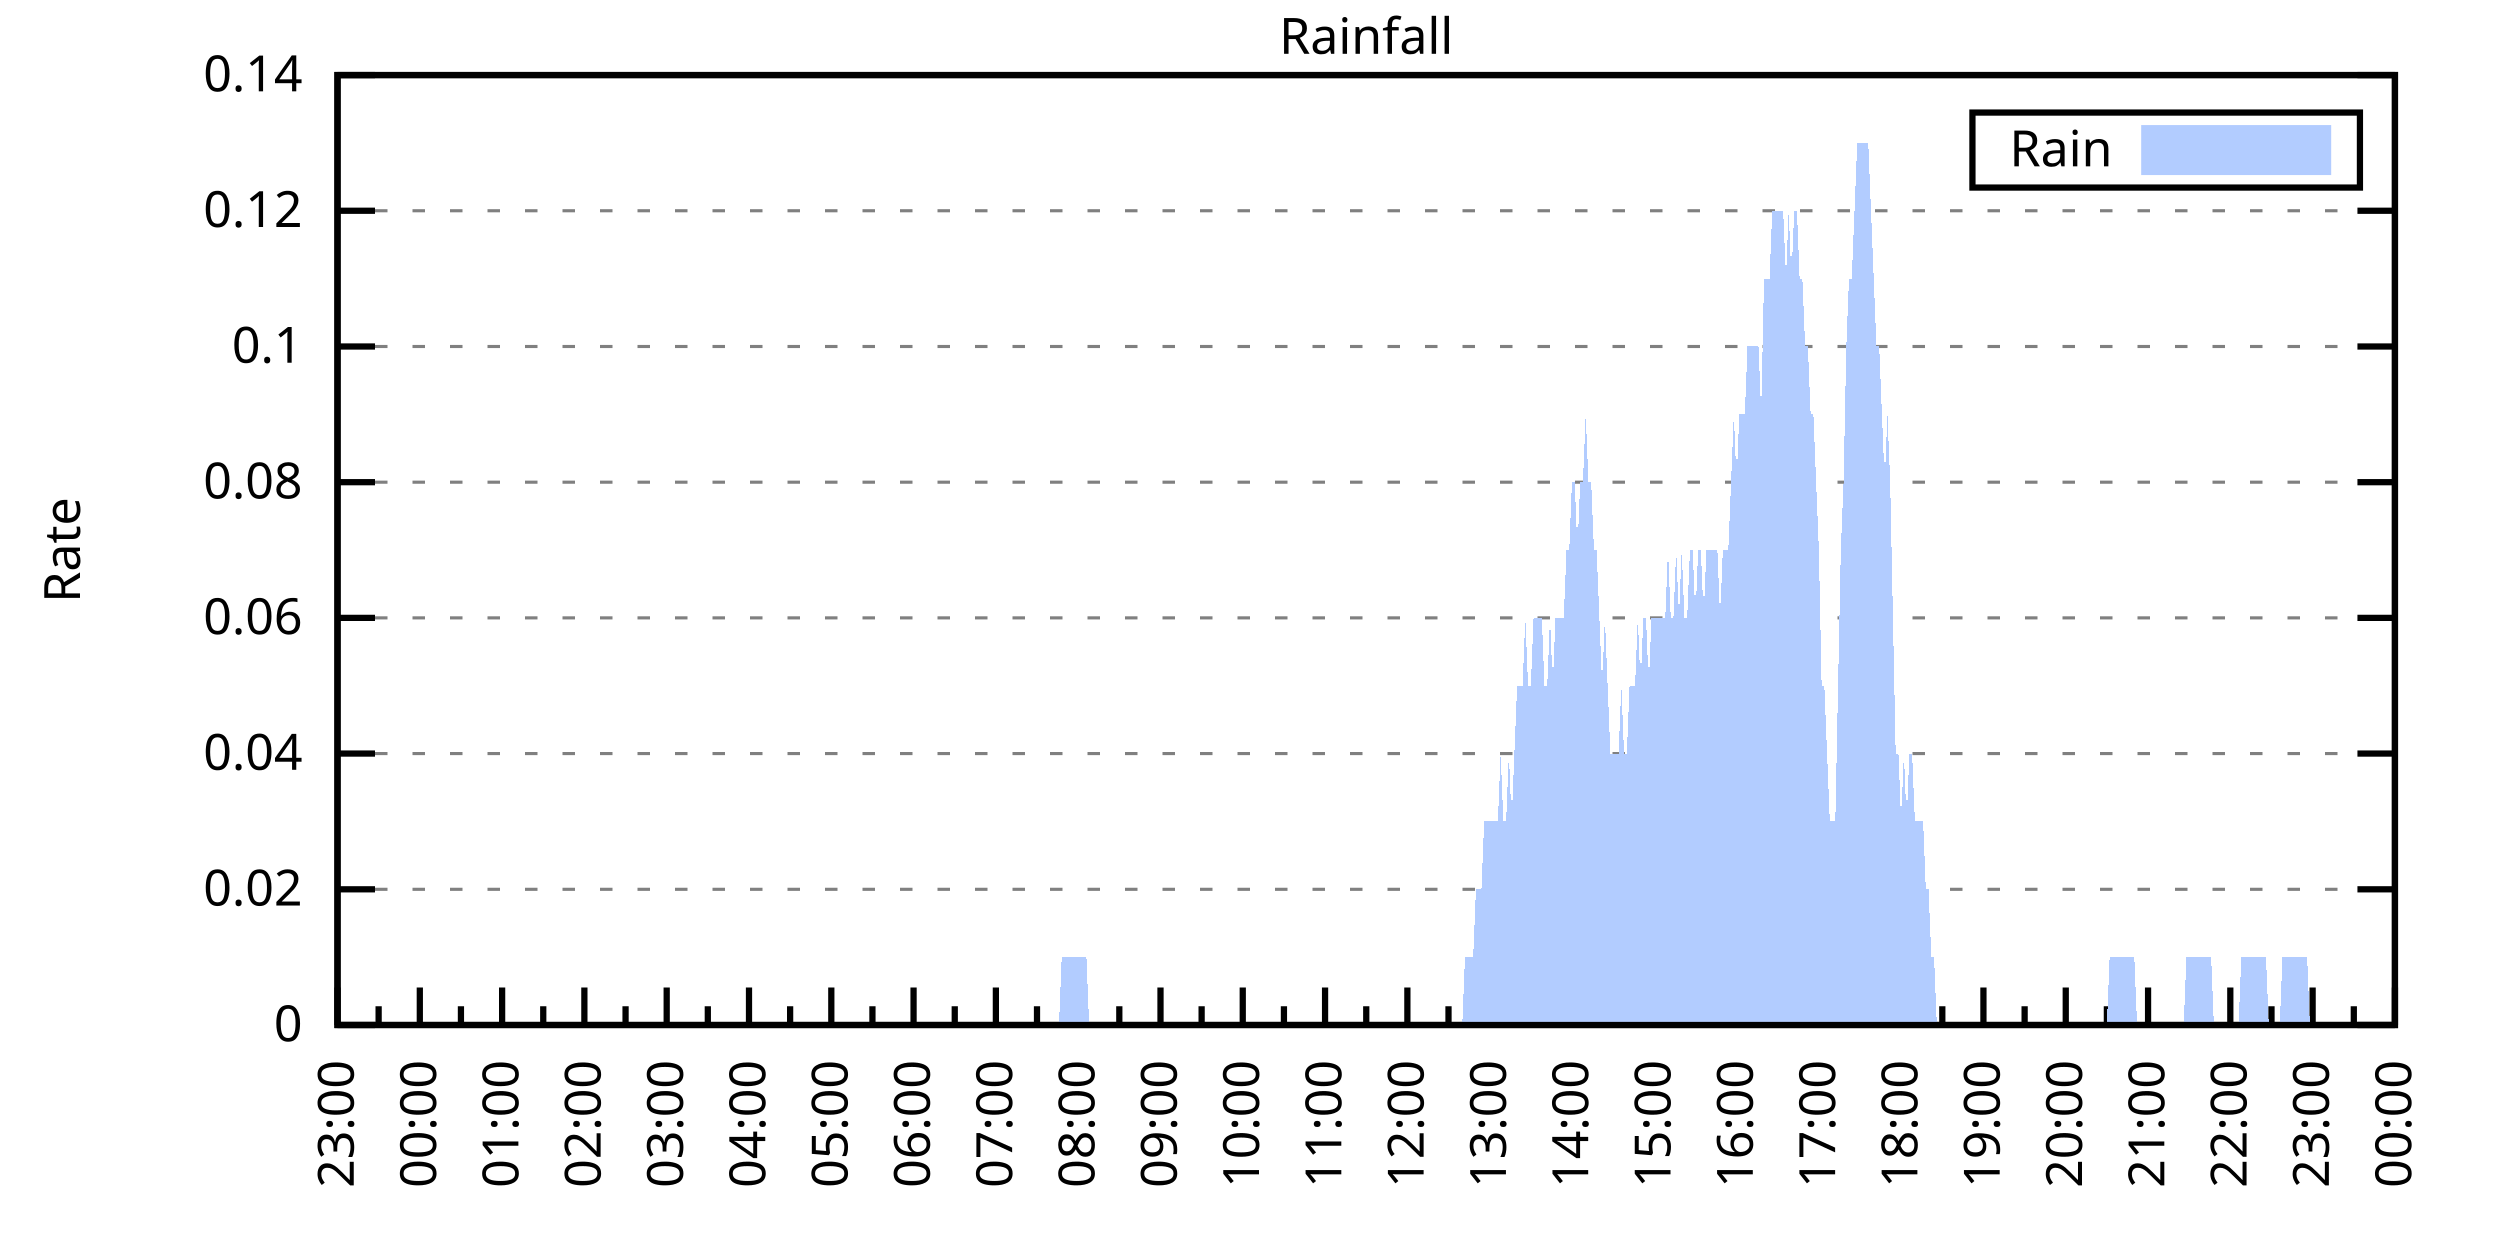
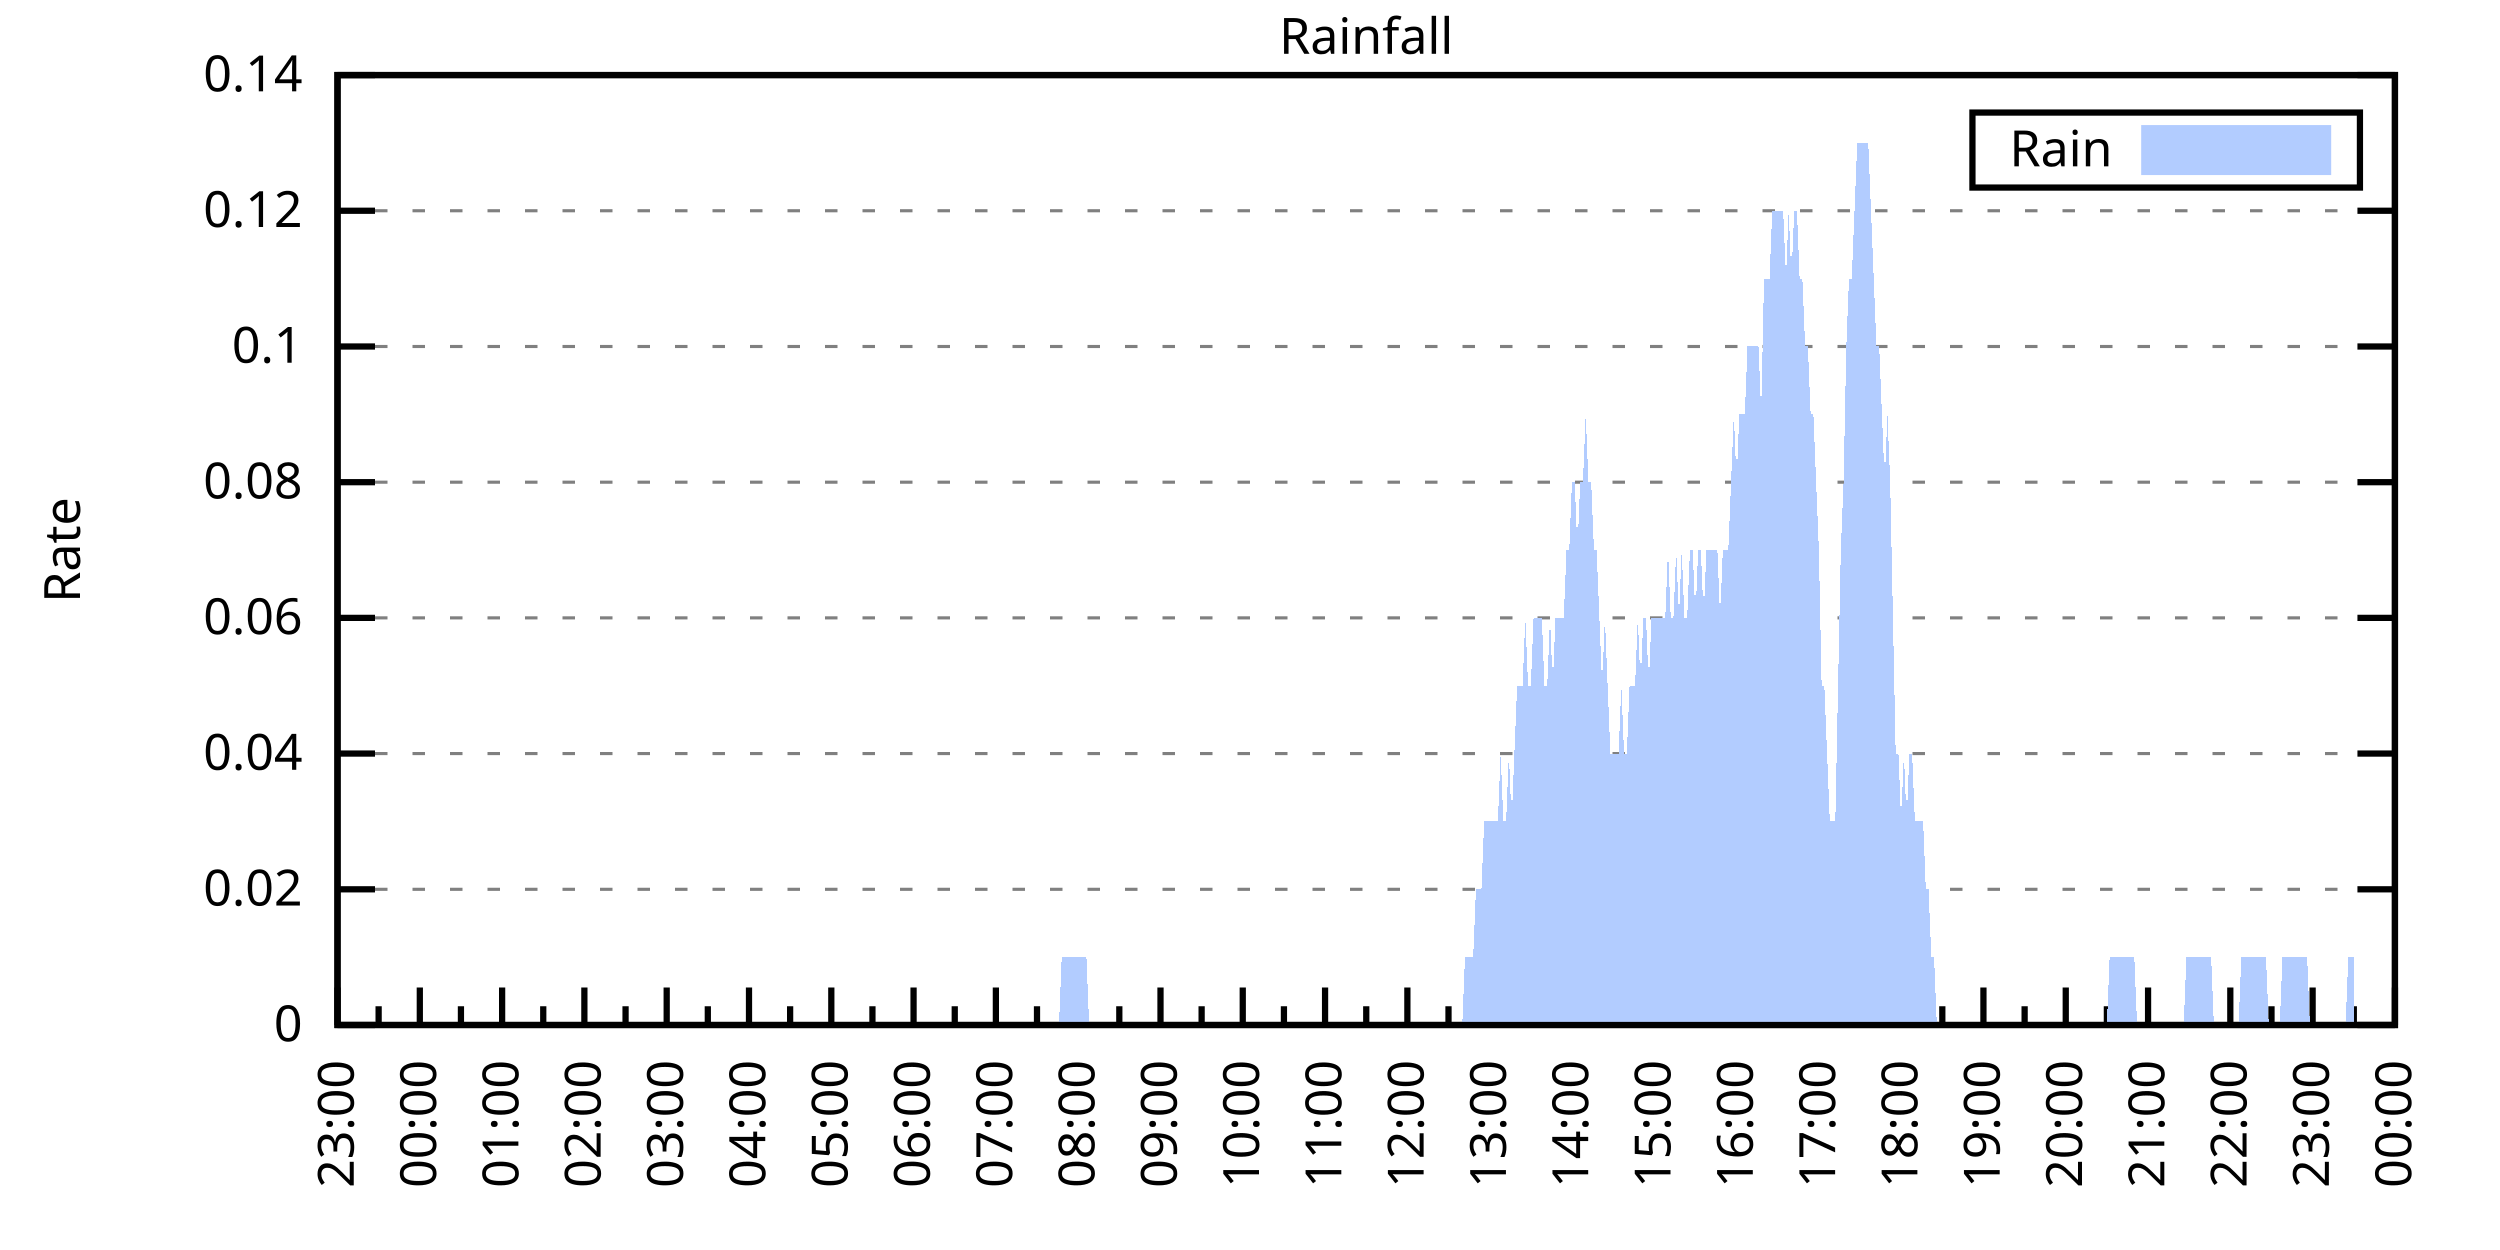
<svg xmlns="http://www.w3.org/2000/svg" xmlns:xlink="http://www.w3.org/1999/xlink" width="400" height="200" viewBox="0 0 400 200">
  <g id="gnuplot_canvas">
    <rect x="0" y="0" width="400" height="200" fill="none" />
    <defs>
      <circle id="gpDot" r="0.5" stroke-width="0.5" stroke="currentColor" />
      <path id="gpPt0" stroke-width="0.333" stroke="currentColor" d="M-1,0 h2 M0,-1 v2" />
      <path id="gpPt1" stroke-width="0.333" stroke="currentColor" d="M-1,-1 L1,1 M1,-1 L-1,1" />
      <path id="gpPt2" stroke-width="0.333" stroke="currentColor" d="M-1,0 L1,0 M0,-1 L0,1 M-1,-1 L1,1 M-1,1 L1,-1" />
      <rect id="gpPt3" stroke-width="0.333" stroke="currentColor" x="-1" y="-1" width="2" height="2" />
      <rect id="gpPt4" stroke-width="0.333" stroke="currentColor" fill="currentColor" x="-1" y="-1" width="2" height="2" />
      <circle id="gpPt5" stroke-width="0.333" stroke="currentColor" cx="0" cy="0" r="1" />
      <use xlink:href="#gpPt5" id="gpPt6" fill="currentColor" stroke="none" />
      <path id="gpPt7" stroke-width="0.333" stroke="currentColor" d="M0,-1.33 L-1.33,0.67 L1.33,0.67 z" />
      <use xlink:href="#gpPt7" id="gpPt8" fill="currentColor" stroke="none" />
      <use xlink:href="#gpPt7" id="gpPt9" stroke="currentColor" transform="rotate(180)" />
      <use xlink:href="#gpPt9" id="gpPt10" fill="currentColor" stroke="none" />
      <use xlink:href="#gpPt3" id="gpPt11" stroke="currentColor" transform="rotate(45)" />
      <use xlink:href="#gpPt11" id="gpPt12" fill="currentColor" stroke="none" />
      <path id="gpPt13" stroke-width="0.333" stroke="currentColor" d="M0,1.330 L1.265,0.411 L0.782,-1.067 L-0.782,-1.076 L-1.265,0.411 z" />
      <use xlink:href="#gpPt13" id="gpPt14" fill="currentColor" stroke="none" />
      <filter id="textbox" filterUnits="objectBoundingBox" x="0" y="0" height="1" width="1">
        <feFlood flood-color="white" flood-opacity="1" result="bgnd" />
        <feComposite in="SourceGraphic" in2="bgnd" operator="atop" />
      </filter>
      <filter id="greybox" filterUnits="objectBoundingBox" x="0" y="0" height="1" width="1">
        <feFlood flood-color="lightgrey" flood-opacity="1" result="grey" />
        <feComposite in="SourceGraphic" in2="grey" operator="atop" />
      </filter>
    </defs>
    <g fill="none" color="white" stroke="currentColor" stroke-width="1.00" stroke-linecap="butt" stroke-linejoin="miter">
</g>
    <g fill="none" color="black" stroke="currentColor" stroke-width="1.00" stroke-linecap="butt" stroke-linejoin="miter">
      <g stroke="none" shape-rendering="crispEdges">
        <polygon fill="rgb(255, 255, 255)" points="54.00,164.00 383.18,164.00 383.18,12.02 54.00,12.02 " />
      </g>
    </g>
    <g fill="none" color="black" stroke="currentColor" stroke-width="1.00" stroke-linecap="butt" stroke-linejoin="miter">
</g>
    <g fill="none" color="black" stroke="black" stroke-width="0.50" stroke-linecap="butt" stroke-linejoin="miter">
</g>
    <g fill="none" color="gray" stroke="currentColor" stroke-width="0.50" stroke-linecap="butt" stroke-linejoin="miter">
      <path stroke="gray" stroke-dasharray="2,4" class="gridline" d="M54.00,164.00 L383.19,164.00  " />
    </g>
    <g fill="none" color="gray" stroke="gray" stroke-width="1.00" stroke-linecap="butt" stroke-linejoin="miter">
</g>
    <g fill="none" color="black" stroke="currentColor" stroke-width="1.00" stroke-linecap="butt" stroke-linejoin="miter">
      <path stroke="black" d="M54.00,164.00 L60.00,164.00 M383.19,164.00 L377.19,164.00  " />
      <g transform="translate(48.40,166.60)" stroke="none" fill="black" font-family="Sans" font-size="8.00" text-anchor="end">
        <text>
          <tspan font-family="Sans"> 0</tspan>
        </text>
      </g>
    </g>
    <g fill="none" color="black" stroke="currentColor" stroke-width="1.00" stroke-linecap="butt" stroke-linejoin="miter">
</g>
    <g fill="none" color="black" stroke="black" stroke-width="0.50" stroke-linecap="butt" stroke-linejoin="miter">
</g>
    <g fill="none" color="gray" stroke="currentColor" stroke-width="0.50" stroke-linecap="butt" stroke-linejoin="miter">
      <path stroke="gray" stroke-dasharray="2,4" class="gridline" d="M54.00,142.29 L383.19,142.29  " />
    </g>
    <g fill="none" color="gray" stroke="gray" stroke-width="1.00" stroke-linecap="butt" stroke-linejoin="miter">
</g>
    <g fill="none" color="black" stroke="currentColor" stroke-width="1.00" stroke-linecap="butt" stroke-linejoin="miter">
      <path stroke="black" d="M54.00,142.29 L60.00,142.29 M383.19,142.29 L377.19,142.29  " />
      <g transform="translate(48.40,144.89)" stroke="none" fill="black" font-family="Sans" font-size="8.00" text-anchor="end">
        <text>
          <tspan font-family="Sans"> 0.02</tspan>
        </text>
      </g>
    </g>
    <g fill="none" color="black" stroke="currentColor" stroke-width="1.00" stroke-linecap="butt" stroke-linejoin="miter">
</g>
    <g fill="none" color="black" stroke="black" stroke-width="0.50" stroke-linecap="butt" stroke-linejoin="miter">
</g>
    <g fill="none" color="gray" stroke="currentColor" stroke-width="0.50" stroke-linecap="butt" stroke-linejoin="miter">
      <path stroke="gray" stroke-dasharray="2,4" class="gridline" d="M54.00,120.57 L383.19,120.57  " />
    </g>
    <g fill="none" color="gray" stroke="gray" stroke-width="1.00" stroke-linecap="butt" stroke-linejoin="miter">
</g>
    <g fill="none" color="black" stroke="currentColor" stroke-width="1.00" stroke-linecap="butt" stroke-linejoin="miter">
      <path stroke="black" d="M54.00,120.57 L60.00,120.57 M383.19,120.57 L377.19,120.57  " />
      <g transform="translate(48.40,123.17)" stroke="none" fill="black" font-family="Sans" font-size="8.00" text-anchor="end">
        <text>
          <tspan font-family="Sans"> 0.04</tspan>
        </text>
      </g>
    </g>
    <g fill="none" color="black" stroke="currentColor" stroke-width="1.00" stroke-linecap="butt" stroke-linejoin="miter">
</g>
    <g fill="none" color="black" stroke="black" stroke-width="0.50" stroke-linecap="butt" stroke-linejoin="miter">
</g>
    <g fill="none" color="gray" stroke="currentColor" stroke-width="0.50" stroke-linecap="butt" stroke-linejoin="miter">
      <path stroke="gray" stroke-dasharray="2,4" class="gridline" d="M54.00,98.86 L383.19,98.86  " />
    </g>
    <g fill="none" color="gray" stroke="gray" stroke-width="1.00" stroke-linecap="butt" stroke-linejoin="miter">
</g>
    <g fill="none" color="black" stroke="currentColor" stroke-width="1.00" stroke-linecap="butt" stroke-linejoin="miter">
      <path stroke="black" d="M54.00,98.86 L60.00,98.86 M383.19,98.86 L377.19,98.86  " />
      <g transform="translate(48.40,101.46)" stroke="none" fill="black" font-family="Sans" font-size="8.00" text-anchor="end">
        <text>
          <tspan font-family="Sans"> 0.06</tspan>
        </text>
      </g>
    </g>
    <g fill="none" color="black" stroke="currentColor" stroke-width="1.00" stroke-linecap="butt" stroke-linejoin="miter">
</g>
    <g fill="none" color="black" stroke="black" stroke-width="0.50" stroke-linecap="butt" stroke-linejoin="miter">
</g>
    <g fill="none" color="gray" stroke="currentColor" stroke-width="0.50" stroke-linecap="butt" stroke-linejoin="miter">
      <path stroke="gray" stroke-dasharray="2,4" class="gridline" d="M54.00,77.15 L383.19,77.15  " />
    </g>
    <g fill="none" color="gray" stroke="gray" stroke-width="1.00" stroke-linecap="butt" stroke-linejoin="miter">
</g>
    <g fill="none" color="black" stroke="currentColor" stroke-width="1.00" stroke-linecap="butt" stroke-linejoin="miter">
      <path stroke="black" d="M54.00,77.15 L60.00,77.15 M383.19,77.15 L377.19,77.15  " />
      <g transform="translate(48.40,79.75)" stroke="none" fill="black" font-family="Sans" font-size="8.00" text-anchor="end">
        <text>
          <tspan font-family="Sans"> 0.08</tspan>
        </text>
      </g>
    </g>
    <g fill="none" color="black" stroke="currentColor" stroke-width="1.00" stroke-linecap="butt" stroke-linejoin="miter">
</g>
    <g fill="none" color="black" stroke="black" stroke-width="0.50" stroke-linecap="butt" stroke-linejoin="miter">
</g>
    <g fill="none" color="gray" stroke="currentColor" stroke-width="0.50" stroke-linecap="butt" stroke-linejoin="miter">
      <path stroke="gray" stroke-dasharray="2,4" class="gridline" d="M54.00,55.44 L383.19,55.44  " />
    </g>
    <g fill="none" color="gray" stroke="gray" stroke-width="1.00" stroke-linecap="butt" stroke-linejoin="miter">
</g>
    <g fill="none" color="black" stroke="currentColor" stroke-width="1.00" stroke-linecap="butt" stroke-linejoin="miter">
      <path stroke="black" d="M54.00,55.44 L60.00,55.44 M383.19,55.44 L377.19,55.44  " />
      <g transform="translate(48.40,58.04)" stroke="none" fill="black" font-family="Sans" font-size="8.00" text-anchor="end">
        <text>
          <tspan font-family="Sans"> 0.1</tspan>
        </text>
      </g>
    </g>
    <g fill="none" color="black" stroke="currentColor" stroke-width="1.00" stroke-linecap="butt" stroke-linejoin="miter">
</g>
    <g fill="none" color="black" stroke="black" stroke-width="0.50" stroke-linecap="butt" stroke-linejoin="miter">
</g>
    <g fill="none" color="gray" stroke="currentColor" stroke-width="0.50" stroke-linecap="butt" stroke-linejoin="miter">
      <path stroke="gray" stroke-dasharray="2,4" class="gridline" d="M54.00,33.72 L383.19,33.72  " />
    </g>
    <g fill="none" color="gray" stroke="gray" stroke-width="1.00" stroke-linecap="butt" stroke-linejoin="miter">
</g>
    <g fill="none" color="black" stroke="currentColor" stroke-width="1.00" stroke-linecap="butt" stroke-linejoin="miter">
      <path stroke="black" d="M54.00,33.72 L60.00,33.72 M383.19,33.72 L377.19,33.72  " />
      <g transform="translate(48.40,36.32)" stroke="none" fill="black" font-family="Sans" font-size="8.00" text-anchor="end">
        <text>
          <tspan font-family="Sans"> 0.12</tspan>
        </text>
      </g>
    </g>
    <g fill="none" color="black" stroke="currentColor" stroke-width="1.00" stroke-linecap="butt" stroke-linejoin="miter">
</g>
    <g fill="none" color="black" stroke="black" stroke-width="0.50" stroke-linecap="butt" stroke-linejoin="miter">
</g>
    <g fill="none" color="gray" stroke="currentColor" stroke-width="0.50" stroke-linecap="butt" stroke-linejoin="miter">
      <path stroke="gray" stroke-dasharray="2,4" class="gridline" d="M54.00,12.01 L383.19,12.01  " />
    </g>
    <g fill="none" color="gray" stroke="gray" stroke-width="1.00" stroke-linecap="butt" stroke-linejoin="miter">
</g>
    <g fill="none" color="black" stroke="currentColor" stroke-width="1.00" stroke-linecap="butt" stroke-linejoin="miter">
      <path stroke="black" d="M54.00,12.01 L60.00,12.01 M383.19,12.01 L377.19,12.01  " />
      <g transform="translate(48.40,14.61)" stroke="none" fill="black" font-family="Sans" font-size="8.00" text-anchor="end">
        <text>
          <tspan font-family="Sans"> 0.14</tspan>
        </text>
      </g>
    </g>
    <g fill="none" color="black" stroke="currentColor" stroke-width="1.00" stroke-linecap="butt" stroke-linejoin="miter">
      <path stroke="black" d="M54.00,164.00 L54.00,158.00  " />
      <g transform="translate(56.60,169.60) rotate(270)" stroke="none" fill="black" font-family="Sans" font-size="8.00" text-anchor="end">
        <text>
          <tspan font-family="Sans">23:00</tspan>
        </text>
      </g>
    </g>
    <g fill="none" color="black" stroke="currentColor" stroke-width="1.00" stroke-linecap="butt" stroke-linejoin="miter">
      <path stroke="black" d="M60.58,164.00 L60.58,161.00 M67.17,164.00 L67.17,158.00  " />
      <g transform="translate(69.77,169.60) rotate(270)" stroke="none" fill="black" font-family="Sans" font-size="8.00" text-anchor="end">
        <text>
          <tspan font-family="Sans">00:00</tspan>
        </text>
      </g>
    </g>
    <g fill="none" color="black" stroke="currentColor" stroke-width="1.00" stroke-linecap="butt" stroke-linejoin="miter">
      <path stroke="black" d="M73.75,164.00 L73.75,161.00 M80.34,164.00 L80.34,158.00  " />
      <g transform="translate(82.94,169.60) rotate(270)" stroke="none" fill="black" font-family="Sans" font-size="8.00" text-anchor="end">
        <text>
          <tspan font-family="Sans">01:00</tspan>
        </text>
      </g>
    </g>
    <g fill="none" color="black" stroke="currentColor" stroke-width="1.00" stroke-linecap="butt" stroke-linejoin="miter">
      <path stroke="black" d="M86.92,164.00 L86.92,161.00 M93.50,164.00 L93.50,158.00  " />
      <g transform="translate(96.10,169.60) rotate(270)" stroke="none" fill="black" font-family="Sans" font-size="8.00" text-anchor="end">
        <text>
          <tspan font-family="Sans">02:00</tspan>
        </text>
      </g>
    </g>
    <g fill="none" color="black" stroke="currentColor" stroke-width="1.00" stroke-linecap="butt" stroke-linejoin="miter">
      <path stroke="black" d="M100.09,164.00 L100.09,161.00 M106.67,164.00 L106.67,158.00  " />
      <g transform="translate(109.27,169.60) rotate(270)" stroke="none" fill="black" font-family="Sans" font-size="8.00" text-anchor="end">
        <text>
          <tspan font-family="Sans">03:00</tspan>
        </text>
      </g>
    </g>
    <g fill="none" color="black" stroke="currentColor" stroke-width="1.00" stroke-linecap="butt" stroke-linejoin="miter">
      <path stroke="black" d="M113.25,164.00 L113.25,161.00 M119.84,164.00 L119.84,158.00  " />
      <g transform="translate(122.44,169.60) rotate(270)" stroke="none" fill="black" font-family="Sans" font-size="8.00" text-anchor="end">
        <text>
          <tspan font-family="Sans">04:00</tspan>
        </text>
      </g>
    </g>
    <g fill="none" color="black" stroke="currentColor" stroke-width="1.00" stroke-linecap="butt" stroke-linejoin="miter">
      <path stroke="black" d="M126.42,164.00 L126.42,161.00 M133.01,164.00 L133.01,158.00  " />
      <g transform="translate(135.61,169.60) rotate(270)" stroke="none" fill="black" font-family="Sans" font-size="8.00" text-anchor="end">
        <text>
          <tspan font-family="Sans">05:00</tspan>
        </text>
      </g>
    </g>
    <g fill="none" color="black" stroke="currentColor" stroke-width="1.00" stroke-linecap="butt" stroke-linejoin="miter">
      <path stroke="black" d="M139.59,164.00 L139.59,161.00 M146.17,164.00 L146.17,158.00  " />
      <g transform="translate(148.77,169.60) rotate(270)" stroke="none" fill="black" font-family="Sans" font-size="8.00" text-anchor="end">
        <text>
          <tspan font-family="Sans">06:00</tspan>
        </text>
      </g>
    </g>
    <g fill="none" color="black" stroke="currentColor" stroke-width="1.00" stroke-linecap="butt" stroke-linejoin="miter">
      <path stroke="black" d="M152.76,164.00 L152.76,161.00 M159.34,164.00 L159.34,158.00  " />
      <g transform="translate(161.94,169.60) rotate(270)" stroke="none" fill="black" font-family="Sans" font-size="8.00" text-anchor="end">
        <text>
          <tspan font-family="Sans">07:00</tspan>
        </text>
      </g>
    </g>
    <g fill="none" color="black" stroke="currentColor" stroke-width="1.00" stroke-linecap="butt" stroke-linejoin="miter">
      <path stroke="black" d="M165.92,164.00 L165.92,161.00 M172.51,164.00 L172.51,158.00  " />
      <g transform="translate(175.11,169.60) rotate(270)" stroke="none" fill="black" font-family="Sans" font-size="8.00" text-anchor="end">
        <text>
          <tspan font-family="Sans">08:00</tspan>
        </text>
      </g>
    </g>
    <g fill="none" color="black" stroke="currentColor" stroke-width="1.00" stroke-linecap="butt" stroke-linejoin="miter">
      <path stroke="black" d="M179.09,164.00 L179.09,161.00 M185.68,164.00 L185.68,158.00  " />
      <g transform="translate(188.28,169.60) rotate(270)" stroke="none" fill="black" font-family="Sans" font-size="8.00" text-anchor="end">
        <text>
          <tspan font-family="Sans">09:00</tspan>
        </text>
      </g>
    </g>
    <g fill="none" color="black" stroke="currentColor" stroke-width="1.00" stroke-linecap="butt" stroke-linejoin="miter">
      <path stroke="black" d="M192.26,164.00 L192.26,161.00 M198.84,164.00 L198.84,158.00  " />
      <g transform="translate(201.44,169.60) rotate(270)" stroke="none" fill="black" font-family="Sans" font-size="8.00" text-anchor="end">
        <text>
          <tspan font-family="Sans">10:00</tspan>
        </text>
      </g>
    </g>
    <g fill="none" color="black" stroke="currentColor" stroke-width="1.00" stroke-linecap="butt" stroke-linejoin="miter">
      <path stroke="black" d="M205.43,164.00 L205.43,161.00 M212.01,164.00 L212.01,158.00  " />
      <g transform="translate(214.61,169.60) rotate(270)" stroke="none" fill="black" font-family="Sans" font-size="8.00" text-anchor="end">
        <text>
          <tspan font-family="Sans">11:00</tspan>
        </text>
      </g>
    </g>
    <g fill="none" color="black" stroke="currentColor" stroke-width="1.00" stroke-linecap="butt" stroke-linejoin="miter">
      <path stroke="black" d="M218.60,164.00 L218.60,161.00 M225.18,164.00 L225.18,158.00  " />
      <g transform="translate(227.78,169.60) rotate(270)" stroke="none" fill="black" font-family="Sans" font-size="8.00" text-anchor="end">
        <text>
          <tspan font-family="Sans">12:00</tspan>
        </text>
      </g>
    </g>
    <g fill="none" color="black" stroke="currentColor" stroke-width="1.00" stroke-linecap="butt" stroke-linejoin="miter">
      <path stroke="black" d="M231.76,164.00 L231.76,161.00 M238.35,164.00 L238.35,158.00  " />
      <g transform="translate(240.95,169.60) rotate(270)" stroke="none" fill="black" font-family="Sans" font-size="8.00" text-anchor="end">
        <text>
          <tspan font-family="Sans">13:00</tspan>
        </text>
      </g>
    </g>
    <g fill="none" color="black" stroke="currentColor" stroke-width="1.00" stroke-linecap="butt" stroke-linejoin="miter">
      <path stroke="black" d="M244.93,164.00 L244.93,161.00 M251.51,164.00 L251.51,158.00  " />
      <g transform="translate(254.11,169.60) rotate(270)" stroke="none" fill="black" font-family="Sans" font-size="8.00" text-anchor="end">
        <text>
          <tspan font-family="Sans">14:00</tspan>
        </text>
      </g>
    </g>
    <g fill="none" color="black" stroke="currentColor" stroke-width="1.00" stroke-linecap="butt" stroke-linejoin="miter">
      <path stroke="black" d="M258.10,164.00 L258.10,161.00 M264.68,164.00 L264.68,158.00  " />
      <g transform="translate(267.28,169.60) rotate(270)" stroke="none" fill="black" font-family="Sans" font-size="8.00" text-anchor="end">
        <text>
          <tspan font-family="Sans">15:00</tspan>
        </text>
      </g>
    </g>
    <g fill="none" color="black" stroke="currentColor" stroke-width="1.00" stroke-linecap="butt" stroke-linejoin="miter">
      <path stroke="black" d="M271.27,164.00 L271.27,161.00 M277.85,164.00 L277.85,158.00  " />
      <g transform="translate(280.45,169.60) rotate(270)" stroke="none" fill="black" font-family="Sans" font-size="8.00" text-anchor="end">
        <text>
          <tspan font-family="Sans">16:00</tspan>
        </text>
      </g>
    </g>
    <g fill="none" color="black" stroke="currentColor" stroke-width="1.00" stroke-linecap="butt" stroke-linejoin="miter">
      <path stroke="black" d="M284.43,164.00 L284.43,161.00 M291.02,164.00 L291.02,158.00  " />
      <g transform="translate(293.62,169.60) rotate(270)" stroke="none" fill="black" font-family="Sans" font-size="8.00" text-anchor="end">
        <text>
          <tspan font-family="Sans">17:00</tspan>
        </text>
      </g>
    </g>
    <g fill="none" color="black" stroke="currentColor" stroke-width="1.00" stroke-linecap="butt" stroke-linejoin="miter">
      <path stroke="black" d="M297.60,164.00 L297.60,161.00 M304.18,164.00 L304.18,158.00  " />
      <g transform="translate(306.78,169.60) rotate(270)" stroke="none" fill="black" font-family="Sans" font-size="8.00" text-anchor="end">
        <text>
          <tspan font-family="Sans">18:00</tspan>
        </text>
      </g>
    </g>
    <g fill="none" color="black" stroke="currentColor" stroke-width="1.00" stroke-linecap="butt" stroke-linejoin="miter">
      <path stroke="black" d="M310.77,164.00 L310.77,161.00 M317.35,164.00 L317.35,158.00  " />
      <g transform="translate(319.95,169.60) rotate(270)" stroke="none" fill="black" font-family="Sans" font-size="8.00" text-anchor="end">
        <text>
          <tspan font-family="Sans">19:00</tspan>
        </text>
      </g>
    </g>
    <g fill="none" color="black" stroke="currentColor" stroke-width="1.00" stroke-linecap="butt" stroke-linejoin="miter">
      <path stroke="black" d="M323.94,164.00 L323.94,161.00 M330.52,164.00 L330.52,158.00  " />
      <g transform="translate(333.12,169.60) rotate(270)" stroke="none" fill="black" font-family="Sans" font-size="8.00" text-anchor="end">
        <text>
          <tspan font-family="Sans">20:00</tspan>
        </text>
      </g>
    </g>
    <g fill="none" color="black" stroke="currentColor" stroke-width="1.00" stroke-linecap="butt" stroke-linejoin="miter">
      <path stroke="black" d="M337.10,164.00 L337.10,161.00 M343.69,164.00 L343.69,158.00  " />
      <g transform="translate(346.29,169.60) rotate(270)" stroke="none" fill="black" font-family="Sans" font-size="8.00" text-anchor="end">
        <text>
          <tspan font-family="Sans">21:00</tspan>
        </text>
      </g>
    </g>
    <g fill="none" color="black" stroke="currentColor" stroke-width="1.00" stroke-linecap="butt" stroke-linejoin="miter">
      <path stroke="black" d="M350.27,164.00 L350.27,161.00 M356.85,164.00 L356.85,158.00  " />
      <g transform="translate(359.45,169.60) rotate(270)" stroke="none" fill="black" font-family="Sans" font-size="8.00" text-anchor="end">
        <text>
          <tspan font-family="Sans">22:00</tspan>
        </text>
      </g>
    </g>
    <g fill="none" color="black" stroke="currentColor" stroke-width="1.00" stroke-linecap="butt" stroke-linejoin="miter">
      <path stroke="black" d="M363.44,164.00 L363.44,161.00 M370.02,164.00 L370.02,158.00  " />
      <g transform="translate(372.62,169.60) rotate(270)" stroke="none" fill="black" font-family="Sans" font-size="8.00" text-anchor="end">
        <text>
          <tspan font-family="Sans">23:00</tspan>
        </text>
      </g>
    </g>
    <g fill="none" color="black" stroke="currentColor" stroke-width="1.00" stroke-linecap="butt" stroke-linejoin="miter">
      <path stroke="black" d="M376.61,164.00 L376.61,161.00 M383.19,164.00 L383.19,158.00  " />
      <g transform="translate(385.79,169.60) rotate(270)" stroke="none" fill="black" font-family="Sans" font-size="8.00" text-anchor="end">
        <text>
          <tspan font-family="Sans">00:00</tspan>
        </text>
      </g>
    </g>
    <g fill="none" color="black" stroke="currentColor" stroke-width="1.00" stroke-linecap="butt" stroke-linejoin="miter">
</g>
    <g fill="none" color="black" stroke="currentColor" stroke-width="1.00" stroke-linecap="butt" stroke-linejoin="miter">
      <path stroke="black" d="M54.00,12.01 L54.00,164.00 L383.19,164.00 L383.19,12.01 L54.00,12.01 Z  " />
    </g>
    <g fill="none" color="black" stroke="currentColor" stroke-width="1.00" stroke-linecap="butt" stroke-linejoin="miter">
      <g transform="translate(12.80,88.01) rotate(270)" stroke="none" fill="black" font-family="Sans" font-size="8.00" text-anchor="middle">
        <text>
          <tspan font-family="Sans">Rate</tspan>
        </text>
      </g>
    </g>
    <g fill="none" color="black" stroke="currentColor" stroke-width="1.00" stroke-linecap="butt" stroke-linejoin="miter">
</g>
    <g fill="none" color="black" stroke="currentColor" stroke-width="1.00" stroke-linecap="butt" stroke-linejoin="miter">
      <path stroke="black" d="M315.59,30.01 L315.59,18.01 L377.59,18.01 L377.59,30.01 L315.59,30.01 Z  " />
    </g>
    <g id="Rainfall_plot_1">
      <g fill="none" color="white" stroke="black" stroke-width="2.00" stroke-linecap="butt" stroke-linejoin="miter">
</g>
      <g fill="none" color="black" stroke="currentColor" stroke-width="2.00" stroke-linecap="butt" stroke-linejoin="miter">
        <g transform="translate(337.99,26.61)" stroke="none" fill="black" font-family="Sans" font-size="8.00" text-anchor="end">
          <text>
            <tspan font-family="Sans">Rain</tspan>
          </text>
        </g>
      </g>
      <g fill="none" color="black" stroke="currentColor" stroke-width="2.00" stroke-linecap="butt" stroke-linejoin="miter">
        <g stroke="none" shape-rendering="crispEdges">
          <polygon fill="rgb(178, 204, 255)" points="343.59,27.01 371.99,27.01 371.99,21.01 343.59,21.01 " />
        </g>
        <path stroke="rgb(178, 204, 255)" d="M343.59,27.01 L371.99,27.01 L371.99,21.01 L343.59,21.01 L343.59,27.01 Z  " />
      </g>
      <g fill="none" color="black" stroke="currentColor" stroke-width="2.00" stroke-linecap="butt" stroke-linejoin="miter">
        <g stroke="none" shape-rendering="crispEdges">
-           <polygon fill="rgb(178, 204, 255)" points="57.51,164.00 57.95,164.00 58.39,164.00 58.83,164.00 59.27,164.00 59.71,164.00 60.14,164.00 60.58,164.00 61.02,164.00 61.46,164.00 61.90,164.00 62.34,164.00 62.78,164.00 63.22,164.00 63.66,164.00 64.10,164.00 64.53,164.00 64.97,164.00 65.41,164.00 65.85,164.00 66.29,164.00 66.73,164.00 67.17,164.00 67.61,164.00 68.05,164.00 68.48,164.00 68.92,164.00 69.36,164.00 69.80,164.00 70.24,164.00 70.68,164.00 71.12,164.00 71.56,164.00 72.00,164.00 72.43,164.00 72.87,164.00 73.31,164.00 73.75,164.00 74.19,164.00 74.63,164.00 75.07,164.00 75.51,164.00 75.95,164.00 76.38,164.00 76.82,164.00 77.26,164.00 77.70,164.00 78.14,164.00 78.58,164.00 79.02,164.00 79.46,164.00 79.90,164.00 80.34,164.00 80.77,164.00 81.21,164.00 81.65,164.00 82.09,164.00 82.53,164.00 82.97,164.00 83.41,164.00 83.85,164.00 84.29,164.00 84.72,164.00 85.16,164.00 85.60,164.00 86.04,164.00 86.48,164.00 86.92,164.00 87.36,164.00 87.80,164.00 88.24,164.00 88.67,164.00 89.11,164.00 89.55,164.00 89.99,164.00 90.43,164.00 90.87,164.00 91.31,164.00 91.75,164.00 92.19,164.00 92.62,164.00 93.06,164.00 93.50,164.00 93.94,164.00 94.38,164.00 94.82,164.00 95.26,164.00 95.70,164.00 96.14,164.00 96.58,164.00 97.01,164.00 97.45,164.00 97.89,164.00 98.33,164.00 98.77,164.00 99.21,164.00 99.65,164.00 100.09,164.00 100.53,164.00 100.96,164.00 101.40,164.00 101.84,164.00 102.28,164.00 102.72,164.00 103.16,164.00 103.60,164.00 104.04,164.00 104.48,164.00 104.91,164.00 105.35,164.00 105.79,164.00 106.23,164.00 106.67,164.00 107.11,164.00 107.55,164.00 107.99,164.00 108.43,164.00 108.87,164.00 109.30,164.00 109.74,164.00 110.18,164.00 110.62,164.00 111.06,164.00 111.50,164.00 111.94,164.00 112.38,164.00 112.82,164.00 113.25,164.00 113.69,164.00 114.13,164.00 114.57,164.00 115.01,164.00 115.45,164.00 115.89,164.00 116.33,164.00 116.77,164.00 117.20,164.00 117.64,164.00 118.08,164.00 118.52,164.00 118.96,164.00 119.40,164.00 119.84,164.00 120.28,164.00 120.72,164.00 121.15,164.00 121.59,164.00 122.03,164.00 122.47,164.00 122.91,164.00 123.35,164.00 123.79,164.00 124.23,164.00 124.67,164.00 125.11,164.00 125.54,164.00 125.98,164.00 126.42,164.00 126.86,164.00 127.30,164.00 127.74,164.00 128.18,164.00 128.62,164.00 129.06,164.00 129.49,164.00 129.93,164.00 130.37,164.00 130.81,164.00 131.25,164.00 131.69,164.00 132.13,164.00 132.57,164.00 133.01,164.00 133.44,164.00 133.88,164.00 134.32,164.00 134.76,164.00 135.20,164.00 135.64,164.00 136.08,164.00 136.52,164.00 136.96,164.00 137.39,164.00 137.83,164.00 138.27,164.00 138.71,164.00 139.15,164.00 139.59,164.00 140.03,164.00 140.47,164.00 140.91,164.00 141.35,164.00 141.78,164.00 142.22,164.00 142.66,164.00 143.10,164.00 143.54,164.00 143.98,164.00 144.42,164.00 144.86,164.00 145.30,164.00 145.73,164.00 146.17,164.00 146.61,164.00 147.05,164.00 147.49,164.00 147.93,164.00 148.37,164.00 148.81,164.00 149.25,164.00 149.68,164.00 150.12,164.00 150.56,164.00 151.00,164.00 151.44,164.00 151.88,164.00 152.32,164.00 152.76,164.00 153.20,164.00 153.63,164.00 154.07,164.00 154.51,164.00 154.95,164.00 155.39,164.00 155.83,164.00 156.27,164.00 156.71,164.00 157.15,164.00 157.59,164.00 158.02,164.00 158.46,164.00 158.90,164.00 159.34,164.00 159.78,164.00 160.22,164.00 160.66,164.00 161.10,164.00 161.54,164.00 161.97,164.00 162.41,164.00 162.85,164.00 163.29,164.00 163.73,164.00 164.17,164.00 164.61,164.00 165.05,164.00 165.49,164.00 165.92,164.00 166.36,164.00 166.80,164.00 167.24,164.00 167.68,164.00 168.12,164.00 168.56,164.00 169.00,164.00 169.44,164.00 169.87,153.14 170.31,153.14 170.75,153.14 171.19,153.14 171.63,153.14 172.07,153.14 172.51,153.14 172.95,153.14 173.39,153.14 173.83,153.14 174.26,164.00 174.70,164.00 175.14,164.00 175.58,164.00 176.02,164.00 176.46,164.00 176.90,164.00 177.34,164.00 177.78,164.00 178.21,164.00 178.65,164.00 179.09,164.00 179.53,164.00 179.97,164.00 180.41,164.00 180.85,164.00 181.29,164.00 181.73,164.00 182.16,164.00 182.60,164.00 183.04,164.00 183.48,164.00 183.92,164.00 184.36,164.00 184.80,164.00 185.24,164.00 185.68,164.00 186.11,164.00 186.55,164.00 186.99,164.00 187.43,164.00 187.87,164.00 188.31,164.00 188.75,164.00 189.19,164.00 189.63,164.00 190.07,164.00 190.50,164.00 190.94,164.00 191.38,164.00 191.82,164.00 192.26,164.00 192.70,164.00 193.14,164.00 193.58,164.00 194.02,164.00 194.45,164.00 194.89,164.00 195.33,164.00 195.77,164.00 196.21,164.00 196.65,164.00 197.09,164.00 197.53,164.00 197.97,164.00 198.40,164.00 198.84,164.00 199.28,164.00 199.72,164.00 200.16,164.00 200.60,164.00 201.04,164.00 201.48,164.00 201.92,164.00 202.35,164.00 202.79,164.00 203.23,164.00 203.67,164.00 204.11,164.00 204.55,164.00 204.99,164.00 205.43,164.00 205.87,164.00 206.31,164.00 206.74,164.00 207.18,164.00 207.62,164.00 208.06,164.00 208.50,164.00 208.94,164.00 209.38,164.00 209.82,164.00 210.26,164.00 210.69,164.00 211.13,164.00 211.57,164.00 212.01,164.00 212.45,164.00 212.89,164.00 213.33,164.00 213.77,164.00 214.21,164.00 214.64,164.00 215.08,164.00 215.52,164.00 215.96,164.00 216.40,164.00 216.84,164.00 217.28,164.00 217.72,164.00 218.16,164.00 218.60,164.00 219.03,164.00 219.47,164.00 219.91,164.00 220.35,164.00 220.79,164.00 221.23,164.00 221.67,164.00 222.11,164.00 222.55,164.00 222.98,164.00 223.42,164.00 223.86,164.00 224.30,164.00 224.74,164.00 225.18,164.00 225.62,164.00 226.06,164.00 226.50,164.00 226.93,164.00 227.37,164.00 227.81,164.00 228.25,164.00 228.69,164.00 229.13,164.00 229.57,164.00 230.01,164.00 230.45,164.00 230.88,164.00 231.32,164.00 231.76,164.00 232.20,164.00 232.64,164.00 233.08,164.00 233.52,164.00 233.96,164.00 234.40,153.14 234.84,153.14 235.27,153.14 235.71,153.14 236.15,142.29 236.59,142.29 237.03,142.29 237.47,131.43 237.91,131.43 238.35,131.43 238.79,131.43 239.22,131.43 239.66,131.43 240.10,120.57 240.54,131.43 240.98,131.43 241.42,120.57 241.86,131.43 242.30,120.57 242.74,109.72 243.17,109.72 243.61,109.72 244.05,98.86 244.49,109.72 244.93,109.72 245.37,98.86 245.81,98.86 246.25,98.86 246.69,98.86 247.12,109.72 247.56,109.72 248.00,98.86 248.44,109.72 248.88,98.86 249.32,98.86 249.76,98.86 250.20,98.86 250.64,88.00 251.08,88.00 251.51,77.15 251.95,77.15 252.39,88.00 252.83,77.15 253.27,77.15 253.71,66.29 254.15,77.15 254.59,77.15 255.03,88.00 255.46,88.00 255.90,98.86 256.34,109.72 256.78,98.86 257.22,109.72 257.66,120.57 258.10,120.57 258.54,120.57 258.98,120.57 259.41,109.72 259.85,120.57 260.29,120.57 260.73,109.72 261.17,109.72 261.61,109.72 262.05,98.86 262.49,109.72 262.93,98.86 263.36,98.86 263.80,109.72 264.24,98.86 264.68,98.86 265.12,98.86 265.56,98.86 266.00,98.86 266.44,98.86 266.88,88.00 267.32,98.86 267.75,98.86 268.19,88.00 268.63,98.86 269.07,88.00 269.51,98.86 269.95,98.86 270.39,88.00 270.83,88.00 271.27,98.86 271.70,88.00 272.14,88.00 272.58,98.86 273.02,88.00 273.46,88.00 273.90,88.00 274.34,88.00 274.78,88.00 275.22,98.86 275.65,88.00 276.09,88.00 276.53,88.00 276.97,77.15 277.41,66.29 277.85,77.15 278.29,66.29 278.73,66.29 279.17,66.29 279.60,55.44 280.04,55.44 280.48,55.44 280.92,55.44 281.36,55.44 281.80,66.29 282.24,44.58 282.68,44.58 283.12,44.58 283.56,33.72 283.99,33.72 284.43,33.72 284.87,33.72 285.31,33.72 285.75,44.58 286.19,33.72 286.63,44.58 287.07,33.72 287.51,33.72 287.94,44.58 288.38,44.58 288.82,55.44 289.26,55.44 289.70,66.29 290.14,66.29 290.58,77.15 291.02,88.00 291.46,109.72 291.89,109.72 292.33,120.57 292.77,131.43 293.21,131.43 293.65,131.43 294.09,109.72 294.53,88.00 294.97,77.15 295.41,55.44 295.84,44.58 296.28,44.58 296.72,33.72 297.16,22.87 297.60,22.87 298.04,22.87 298.48,22.87 298.92,22.87 299.36,33.72 299.80,44.58 300.23,55.44 300.67,55.44 301.11,66.29 301.55,77.15 301.99,66.29 302.43,77.15 302.87,98.86 303.31,120.57 303.75,120.57 304.18,131.43 304.62,120.57 305.06,131.43 305.50,120.57 305.94,120.57 306.38,131.43 306.82,131.43 307.26,131.43 307.70,131.43 308.13,142.29 308.57,142.29 309.01,153.14 309.45,153.14 309.89,164.00 310.33,164.00 310.77,164.00 311.21,164.00 311.65,164.00 312.08,164.00 312.52,164.00 312.96,164.00 313.40,164.00 313.84,164.00 314.28,164.00 314.72,164.00 315.16,164.00 315.60,164.00 316.04,164.00 316.47,164.00 316.91,164.00 317.35,164.00 317.79,164.00 318.23,164.00 318.67,164.00 319.11,164.00 319.55,164.00 319.99,164.00 320.42,164.00 320.86,164.00 321.30,164.00 321.74,164.00 322.18,164.00 322.62,164.00 323.06,164.00 323.50,164.00 323.94,164.00 324.37,164.00 324.81,164.00 325.25,164.00 325.69,164.00 326.13,164.00 326.57,164.00 327.01,164.00 327.45,164.00 327.89,164.00 328.33,164.00 328.76,164.00 329.20,164.00 329.64,164.00 330.08,164.00 330.52,164.00 330.96,164.00 331.40,164.00 331.84,164.00 332.28,164.00 332.71,164.00 333.15,164.00 333.59,164.00 334.03,164.00 334.47,164.00 334.91,164.00 335.35,164.00 335.79,164.00 336.23,164.00 336.66,164.00 337.10,164.00 337.54,153.14 337.98,153.14 338.42,153.14 338.86,153.14 339.30,153.14 339.74,153.14 340.18,153.14 340.61,153.14 341.05,153.14 341.49,153.14 341.93,164.00 342.37,164.00 342.81,164.00 343.25,164.00 343.69,164.00 344.13,164.00 344.57,164.00 345.00,164.00 345.44,164.00 345.88,164.00 346.32,164.00 346.76,164.00 347.20,164.00 347.64,164.00 348.08,164.00 348.52,164.00 348.95,164.00 349.39,164.00 349.83,153.14 350.27,153.14 350.71,153.14 351.15,153.14 351.59,153.14 352.03,153.14 352.47,153.14 352.90,153.14 353.34,153.14 353.78,153.14 354.22,164.00 354.66,164.00 355.10,164.00 355.54,164.00 355.98,164.00 356.42,164.00 356.85,164.00 357.29,164.00 357.73,164.00 358.17,164.00 358.61,153.14 359.05,153.14 359.49,153.14 359.93,153.14 360.37,153.14 360.81,153.14 361.24,153.14 361.68,153.14 362.12,153.14 362.56,153.14 363.00,164.00 363.44,164.00 363.88,164.00 364.32,164.00 364.76,164.00 365.19,153.14 365.63,153.14 366.07,153.14 366.51,153.14 366.95,153.14 367.39,153.14 367.83,153.14 368.27,153.14 368.71,153.14 369.14,153.14 369.58,164.00 370.02,164.00 370.46,164.00 370.90,164.00 371.34,164.00 371.78,164.00 372.22,164.00 372.66,164.00 373.09,164.00 373.09,164.00 57.51,164.00 " />
+           <polygon fill="rgb(178, 204, 255)" points="61.02,164.00 61.46,164.00 61.90,164.00 62.34,164.00 62.78,164.00 63.22,164.00 63.66,164.00 64.10,164.00 64.53,164.00 64.97,164.00 65.41,164.00 65.85,164.00 66.29,164.00 66.73,164.00 67.17,164.00 67.61,164.00 68.05,164.00 68.48,164.00 68.92,164.00 69.36,164.00 69.80,164.00 70.24,164.00 70.68,164.00 71.12,164.00 71.56,164.00 72.00,164.00 72.43,164.00 72.87,164.00 73.31,164.00 73.75,164.00 74.19,164.00 74.63,164.00 75.07,164.00 75.51,164.00 75.95,164.00 76.38,164.00 76.82,164.00 77.26,164.00 77.70,164.00 78.14,164.00 78.58,164.00 79.02,164.00 79.46,164.00 79.90,164.00 80.34,164.00 80.77,164.00 81.21,164.00 81.65,164.00 82.09,164.00 82.53,164.00 82.97,164.00 83.41,164.00 83.85,164.00 84.29,164.00 84.72,164.00 85.16,164.00 85.60,164.00 86.04,164.00 86.48,164.00 86.92,164.00 87.36,164.00 87.80,164.00 88.24,164.00 88.67,164.00 89.11,164.00 89.55,164.00 89.99,164.00 90.43,164.00 90.87,164.00 91.31,164.00 91.75,164.00 92.19,164.00 92.62,164.00 93.06,164.00 93.50,164.00 93.94,164.00 94.38,164.00 94.82,164.00 95.26,164.00 95.70,164.00 96.14,164.00 96.58,164.00 97.01,164.00 97.45,164.00 97.89,164.00 98.33,164.00 98.77,164.00 99.21,164.00 99.65,164.00 100.09,164.00 100.53,164.00 100.96,164.00 101.40,164.00 101.84,164.00 102.28,164.00 102.72,164.00 103.16,164.00 103.60,164.00 104.04,164.00 104.48,164.00 104.91,164.00 105.35,164.00 105.79,164.00 106.23,164.00 106.67,164.00 107.11,164.00 107.55,164.00 107.99,164.00 108.43,164.00 108.87,164.00 109.30,164.00 109.74,164.00 110.18,164.00 110.62,164.00 111.06,164.00 111.50,164.00 111.94,164.00 112.38,164.00 112.82,164.00 113.25,164.00 113.69,164.00 114.13,164.00 114.57,164.00 115.01,164.00 115.45,164.00 115.89,164.00 116.33,164.00 116.77,164.00 117.20,164.00 117.64,164.00 118.08,164.00 118.52,164.00 118.96,164.00 119.40,164.00 119.84,164.00 120.28,164.00 120.72,164.00 121.15,164.00 121.59,164.00 122.03,164.00 122.47,164.00 122.91,164.00 123.35,164.00 123.79,164.00 124.23,164.00 124.67,164.00 125.11,164.00 125.54,164.00 125.98,164.00 126.42,164.00 126.86,164.00 127.30,164.00 127.74,164.00 128.18,164.00 128.62,164.00 129.06,164.00 129.49,164.00 129.93,164.00 130.37,164.00 130.81,164.00 131.25,164.00 131.69,164.00 132.13,164.00 132.57,164.00 133.01,164.00 133.44,164.00 133.88,164.00 134.32,164.00 134.76,164.00 135.20,164.00 135.64,164.00 136.08,164.00 136.52,164.00 136.96,164.00 137.39,164.00 137.83,164.00 138.27,164.00 138.71,164.00 139.15,164.00 139.59,164.00 140.03,164.00 140.47,164.00 140.91,164.00 141.35,164.00 141.78,164.00 142.22,164.00 142.66,164.00 143.10,164.00 143.54,164.00 143.98,164.00 144.42,164.00 144.86,164.00 145.30,164.00 145.73,164.00 146.17,164.00 146.61,164.00 147.05,164.00 147.49,164.00 147.93,164.00 148.37,164.00 148.81,164.00 149.25,164.00 149.68,164.00 150.12,164.00 150.56,164.00 151.00,164.00 151.44,164.00 151.88,164.00 152.32,164.00 152.76,164.00 153.20,164.00 153.63,164.00 154.07,164.00 154.51,164.00 154.95,164.00 155.39,164.00 155.83,164.00 156.27,164.00 156.71,164.00 157.15,164.00 157.59,164.00 158.02,164.00 158.46,164.00 158.90,164.00 159.34,164.00 159.78,164.00 160.22,164.00 160.66,164.00 161.10,164.00 161.54,164.00 161.97,164.00 162.41,164.00 162.85,164.00 163.29,164.00 163.73,164.00 164.17,164.00 164.61,164.00 165.05,164.00 165.49,164.00 165.92,164.00 166.36,164.00 166.80,164.00 167.24,164.00 167.68,164.00 168.12,164.00 168.56,164.00 169.00,164.00 169.44,164.00 169.87,153.14 170.31,153.14 170.75,153.14 171.19,153.14 171.63,153.14 172.07,153.14 172.51,153.14 172.95,153.14 173.39,153.14 173.83,153.14 174.26,164.00 174.70,164.00 175.14,164.00 175.58,164.00 176.02,164.00 176.46,164.00 176.90,164.00 177.34,164.00 177.78,164.00 178.21,164.00 178.65,164.00 179.09,164.00 179.53,164.00 179.97,164.00 180.41,164.00 180.85,164.00 181.29,164.00 181.73,164.00 182.16,164.00 182.60,164.00 183.04,164.00 183.48,164.00 183.92,164.00 184.36,164.00 184.80,164.00 185.24,164.00 185.68,164.00 186.11,164.00 186.55,164.00 186.99,164.00 187.43,164.00 187.87,164.00 188.31,164.00 188.75,164.00 189.19,164.00 189.63,164.00 190.07,164.00 190.50,164.00 190.94,164.00 191.38,164.00 191.82,164.00 192.26,164.00 192.70,164.00 193.14,164.00 193.58,164.00 194.02,164.00 194.45,164.00 194.89,164.00 195.33,164.00 195.77,164.00 196.21,164.00 196.65,164.00 197.09,164.00 197.53,164.00 197.97,164.00 198.40,164.00 198.84,164.00 199.28,164.00 199.72,164.00 200.16,164.00 200.60,164.00 201.04,164.00 201.48,164.00 201.92,164.00 202.35,164.00 202.79,164.00 203.23,164.00 203.67,164.00 204.11,164.00 204.55,164.00 204.99,164.00 205.43,164.00 205.87,164.00 206.31,164.00 206.74,164.00 207.18,164.00 207.62,164.00 208.06,164.00 208.50,164.00 208.94,164.00 209.38,164.00 209.82,164.00 210.26,164.00 210.69,164.00 211.13,164.00 211.57,164.00 212.01,164.00 212.45,164.00 212.89,164.00 213.33,164.00 213.77,164.00 214.21,164.00 214.64,164.00 215.08,164.00 215.52,164.00 215.96,164.00 216.40,164.00 216.84,164.00 217.28,164.00 217.72,164.00 218.16,164.00 218.60,164.00 219.03,164.00 219.47,164.00 219.91,164.00 220.35,164.00 220.79,164.00 221.23,164.00 221.67,164.00 222.11,164.00 222.55,164.00 222.98,164.00 223.42,164.00 223.86,164.00 224.30,164.00 224.74,164.00 225.18,164.00 225.62,164.00 226.06,164.00 226.50,164.00 226.93,164.00 227.37,164.00 227.81,164.00 228.25,164.00 228.69,164.00 229.13,164.00 229.57,164.00 230.01,164.00 230.45,164.00 230.88,164.00 231.32,164.00 231.76,164.00 232.20,164.00 232.64,164.00 233.08,164.00 233.52,164.00 233.96,164.00 234.40,153.14 234.84,153.14 235.27,153.14 235.71,153.14 236.15,142.29 236.59,142.29 237.03,142.29 237.47,131.43 237.91,131.43 238.35,131.43 238.79,131.43 239.22,131.43 239.66,131.43 240.10,120.57 240.54,131.43 240.98,131.43 241.42,120.57 241.86,131.43 242.30,120.57 242.74,109.72 243.17,109.72 243.61,109.72 244.05,98.86 244.49,109.72 244.93,109.72 245.37,98.86 245.81,98.86 246.25,98.86 246.69,98.86 247.12,109.72 247.56,109.72 248.00,98.86 248.44,109.72 248.88,98.86 249.32,98.86 249.76,98.86 250.20,98.86 250.64,88.00 251.08,88.00 251.51,77.15 251.95,77.15 252.39,88.00 252.83,77.15 253.27,77.15 253.71,66.29 254.15,77.15 254.59,77.15 255.03,88.00 255.46,88.00 255.90,98.86 256.34,109.72 256.78,98.86 257.22,109.72 257.66,120.57 258.10,120.57 258.54,120.57 258.98,120.57 259.41,109.72 259.85,120.57 260.29,120.57 260.73,109.72 261.17,109.72 261.61,109.72 262.05,98.86 262.49,109.72 262.93,98.86 263.36,98.86 263.80,109.72 264.24,98.86 264.68,98.86 265.12,98.86 265.56,98.86 266.00,98.86 266.44,98.86 266.88,88.00 267.32,98.86 267.75,98.86 268.19,88.00 268.63,98.86 269.07,88.00 269.51,98.86 269.95,98.86 270.39,88.00 270.83,88.00 271.27,98.86 271.70,88.00 272.14,88.00 272.58,98.86 273.02,88.00 273.46,88.00 273.90,88.00 274.34,88.00 274.78,88.00 275.22,98.86 275.65,88.00 276.09,88.00 276.53,88.00 276.97,77.15 277.41,66.29 277.85,77.15 278.29,66.29 278.73,66.29 279.17,66.29 279.60,55.44 280.04,55.44 280.48,55.44 280.92,55.44 281.36,55.44 281.80,66.29 282.24,44.58 282.68,44.58 283.12,44.58 283.56,33.72 283.99,33.72 284.43,33.72 284.87,33.72 285.31,33.72 285.75,44.58 286.19,33.72 286.63,44.58 287.07,33.72 287.51,33.72 287.94,44.58 288.38,44.58 288.82,55.44 289.26,55.44 289.70,66.29 290.14,66.29 290.58,77.15 291.02,88.00 291.46,109.72 291.89,109.72 292.33,120.57 292.77,131.43 293.21,131.43 293.65,131.43 294.09,109.72 294.53,88.00 294.97,77.15 295.41,55.44 295.84,44.58 296.28,44.58 296.72,33.72 297.16,22.87 297.60,22.87 298.04,22.87 298.48,22.87 298.92,22.87 299.36,33.72 299.80,44.58 300.23,55.44 300.67,55.44 301.11,66.29 301.55,77.15 301.99,66.29 302.43,77.15 302.87,98.86 303.31,120.57 303.75,120.57 304.18,131.43 304.62,120.57 305.06,131.43 305.50,120.57 305.94,120.57 306.38,131.43 306.82,131.43 307.26,131.43 307.70,131.43 308.13,142.29 308.57,142.29 309.01,153.14 309.45,153.14 309.89,164.00 310.33,164.00 310.77,164.00 311.21,164.00 311.65,164.00 312.08,164.00 312.52,164.00 312.96,164.00 313.40,164.00 313.84,164.00 314.28,164.00 314.72,164.00 315.16,164.00 315.60,164.00 316.04,164.00 316.47,164.00 316.91,164.00 317.35,164.00 317.79,164.00 318.23,164.00 318.67,164.00 319.11,164.00 319.55,164.00 319.99,164.00 320.42,164.00 320.86,164.00 321.30,164.00 321.74,164.00 322.18,164.00 322.62,164.00 323.06,164.00 323.50,164.00 323.94,164.00 324.37,164.00 324.81,164.00 325.25,164.00 325.69,164.00 326.13,164.00 326.57,164.00 327.01,164.00 327.45,164.00 327.89,164.00 328.33,164.00 328.76,164.00 329.20,164.00 329.64,164.00 330.08,164.00 330.52,164.00 330.96,164.00 331.40,164.00 331.84,164.00 332.28,164.00 332.71,164.00 333.15,164.00 333.59,164.00 334.03,164.00 334.47,164.00 334.91,164.00 335.35,164.00 335.79,164.00 336.23,164.00 336.66,164.00 337.10,164.00 337.54,153.14 337.98,153.14 338.42,153.14 338.86,153.14 339.30,153.14 339.74,153.14 340.18,153.14 340.61,153.14 341.05,153.14 341.49,153.14 341.93,164.00 342.37,164.00 342.81,164.00 343.25,164.00 343.69,164.00 344.13,164.00 344.57,164.00 345.00,164.00 345.44,164.00 345.88,164.00 346.32,164.00 346.76,164.00 347.20,164.00 347.64,164.00 348.08,164.00 348.52,164.00 348.95,164.00 349.39,164.00 349.83,153.14 350.27,153.14 350.71,153.14 351.15,153.14 351.59,153.14 352.03,153.14 352.47,153.14 352.90,153.14 353.34,153.14 353.78,153.14 354.22,164.00 354.66,164.00 355.10,164.00 355.54,164.00 355.98,164.00 356.42,164.00 356.85,164.00 357.29,164.00 357.73,164.00 358.17,164.00 358.61,153.14 359.05,153.14 359.49,153.14 359.93,153.14 360.37,153.14 360.81,153.14 361.24,153.14 361.68,153.14 362.12,153.14 362.56,153.14 363.00,164.00 363.44,164.00 363.88,164.00 364.32,164.00 364.76,164.00 365.19,153.14 365.63,153.14 366.07,153.14 366.51,153.14 366.95,153.14 367.39,153.14 367.83,153.14 368.27,153.14 368.71,153.14 369.14,153.14 369.58,164.00 370.02,164.00 370.46,164.00 370.90,164.00 371.34,164.00 371.78,164.00 372.22,164.00 372.66,164.00 373.09,164.00 373.53,164.00 373.97,164.00 374.41,164.00 374.85,164.00 375.29,164.00 375.73,153.14 376.17,153.14 376.61,153.14 376.61,164.00 61.02,164.00 " />
        </g>
      </g>
    </g>
    <g fill="none" color="black" stroke="currentColor" stroke-width="2.00" stroke-linecap="butt" stroke-linejoin="miter">
</g>
    <g fill="none" color="black" stroke="black" stroke-width="1.00" stroke-linecap="butt" stroke-linejoin="miter">
</g>
    <g fill="none" color="black" stroke="currentColor" stroke-width="1.00" stroke-linecap="butt" stroke-linejoin="miter">
      <path stroke="black" d="M54.00,12.01 L54.00,164.00 L383.19,164.00 L383.19,12.01 L54.00,12.01 Z  " />
    </g>
    <g fill="none" color="black" stroke="currentColor" stroke-width="1.00" stroke-linecap="butt" stroke-linejoin="miter">
      <g transform="translate(218.59,8.61)" stroke="none" fill="black" font-family="Sans" font-size="8.00" text-anchor="middle">
        <text>
          <tspan font-family="Sans">Rainfall</tspan>
        </text>
      </g>
    </g>
    <g fill="none" color="black" stroke="currentColor" stroke-width="1.00" stroke-linecap="butt" stroke-linejoin="miter">
</g>
  </g>
</svg>
